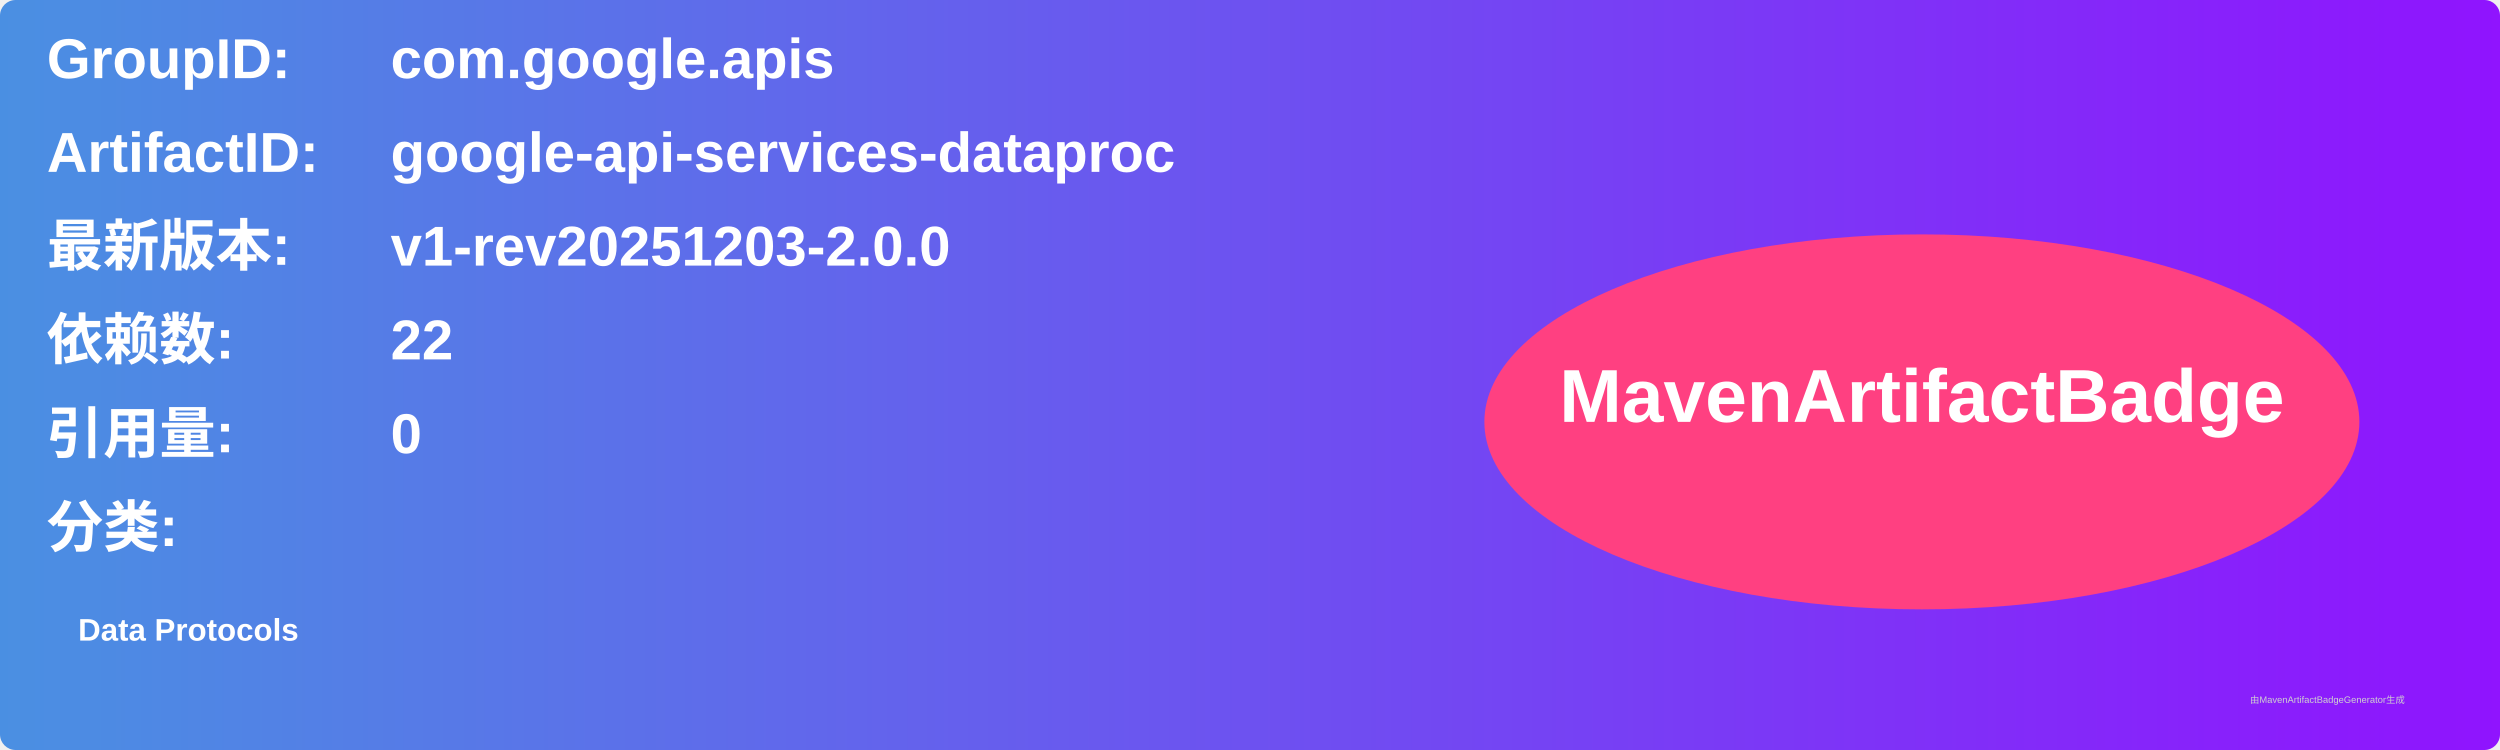
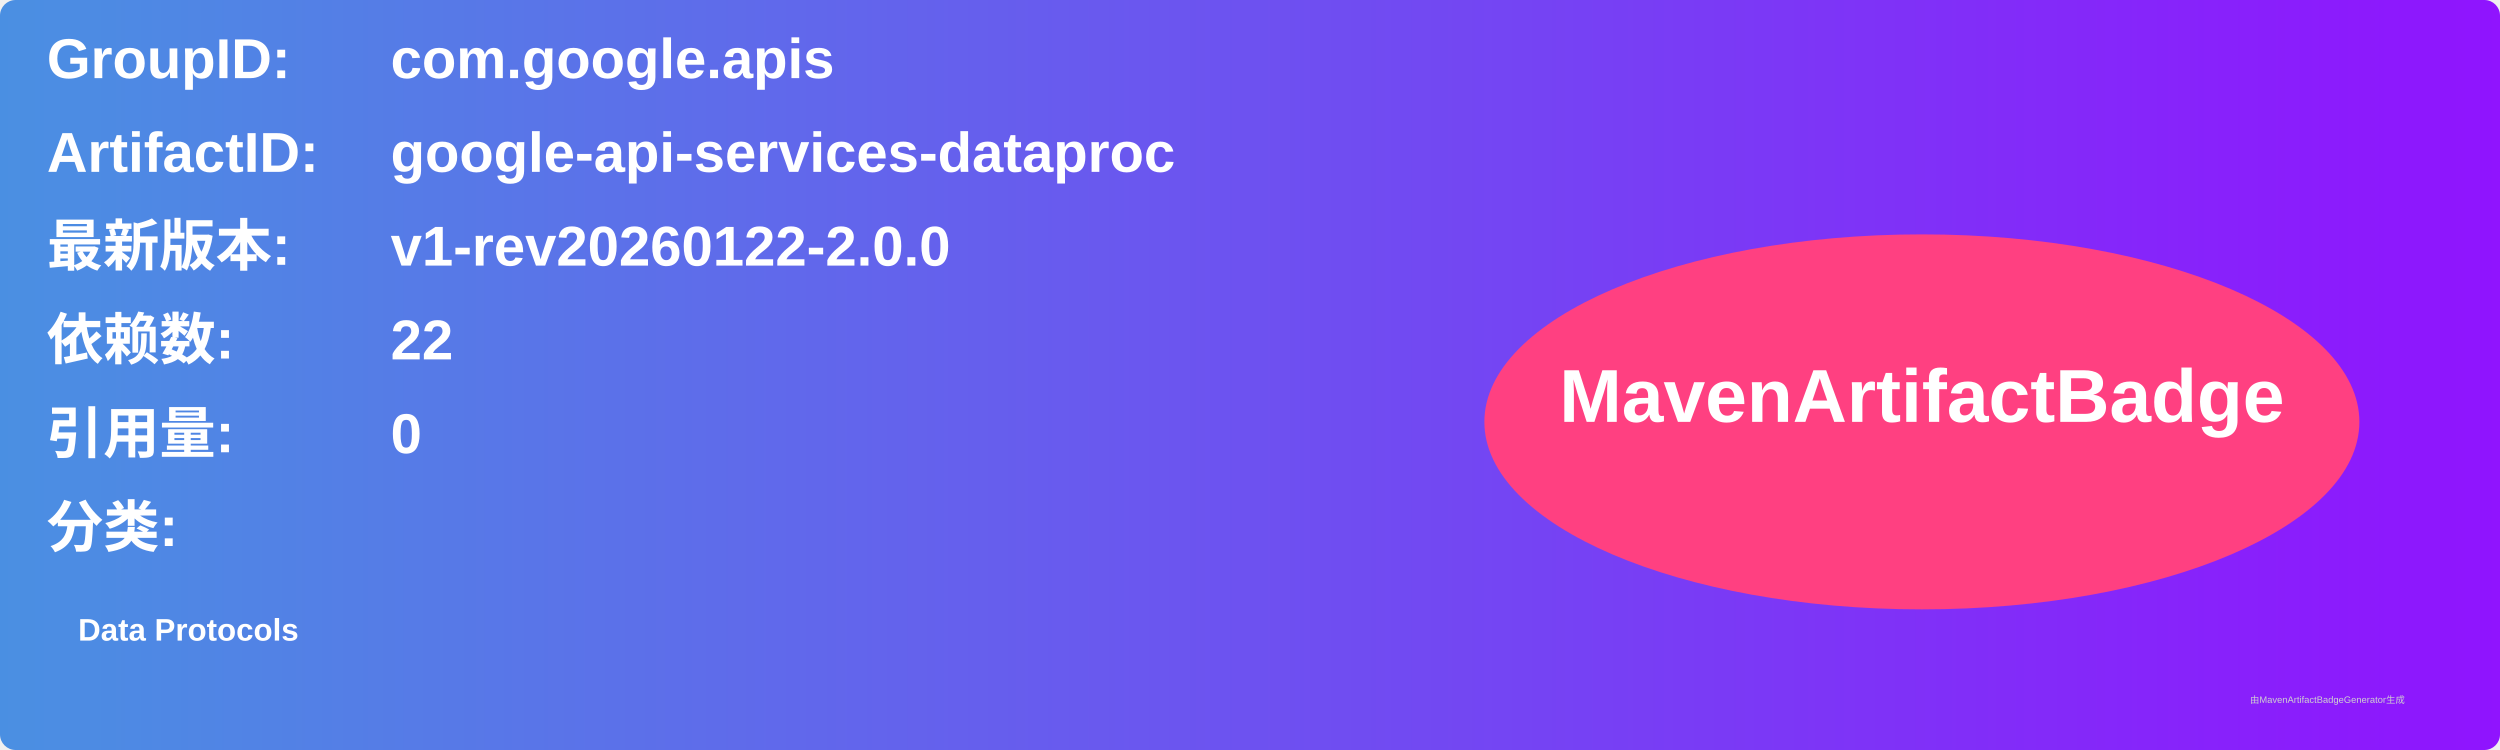
<svg xmlns="http://www.w3.org/2000/svg" width="800" height="240" viewBox="0 0 800 240">
  <linearGradient id="grad" x1="0%" y1="0%" x2="100%" y2="0%">
    <stop offset="0%" stop-color="#4a90e2" />
    <stop offset="100%" stop-color="#9013fe" />
  </linearGradient>
  <rect width="100%" height="100%" rx="5" ry="5" fill="url(#grad)" />
  <g transform="translate(15, 15)">
    <text x="0" y="10" font-family="Arial" font-size="18" fill="white" font-weight="bold" width="260">GroupID:</text>
    <text x="110" y="10" font-family="Arial" font-size="18" fill="white" font-weight="bold" width="460">com.google.apis</text>
    <text x="0" y="40" font-family="Arial" font-size="18" fill="white" font-weight="bold" width="260">ArtifactID:</text>
    <text x="110" y="40" font-family="Arial" font-size="18" fill="white" font-weight="bold" width="460">google-api-services-dataproc</text>
    <text x="0" y="70" font-family="Arial" font-size="18" fill="white" font-weight="bold">最新版本:</text>
    <text x="110" y="70" font-family="Arial" font-size="18" fill="white" font-weight="bold">
-       <tspan font-weight="bold">v1-rev20251203-2.0.0</tspan>
+       <tspan font-weight="bold">v1-rev20260122-2.0.0</tspan>
    </text>
    <text x="0" y="100" font-family="Arial" font-size="18" fill="white" font-weight="bold">依赖数: </text>
    <text x="110" y="100" font-family="Arial" font-size="18" fill="white">
      <tspan font-weight="bold">22</tspan>
    </text>
    <text x="0" y="130" font-family="Arial" font-size="18" fill="white" font-weight="bold">引用量: </text>
    <text x="110" y="130" font-family="Arial" font-size="18" fill="white">
      <tspan font-weight="bold">0</tspan>
    </text>
    <text x="0" y="160" font-family="Arial" font-size="18" fill="white" font-weight="bold">分类:</text>
    <text x="10" y="190" font-family="Arial" font-size="10" fill="white">
      <tspan font-weight="bold">Data Protocols</tspan>
    </text>
    <ellipse cx="600" cy="120" rx="140" ry="60" fill="#ff4081" />
    <text x="600" y="120" text-anchor="middle" font-family="Arial" font-size="24" fill="white" font-weight="bold">MavenArtifactBadge</text>
  </g>
  <text x="720" y="225" font-family="Arial" font-size="3" fill="#d0d0d0">由MavenArtifactBadgeGenerator生成</text>
</svg>
